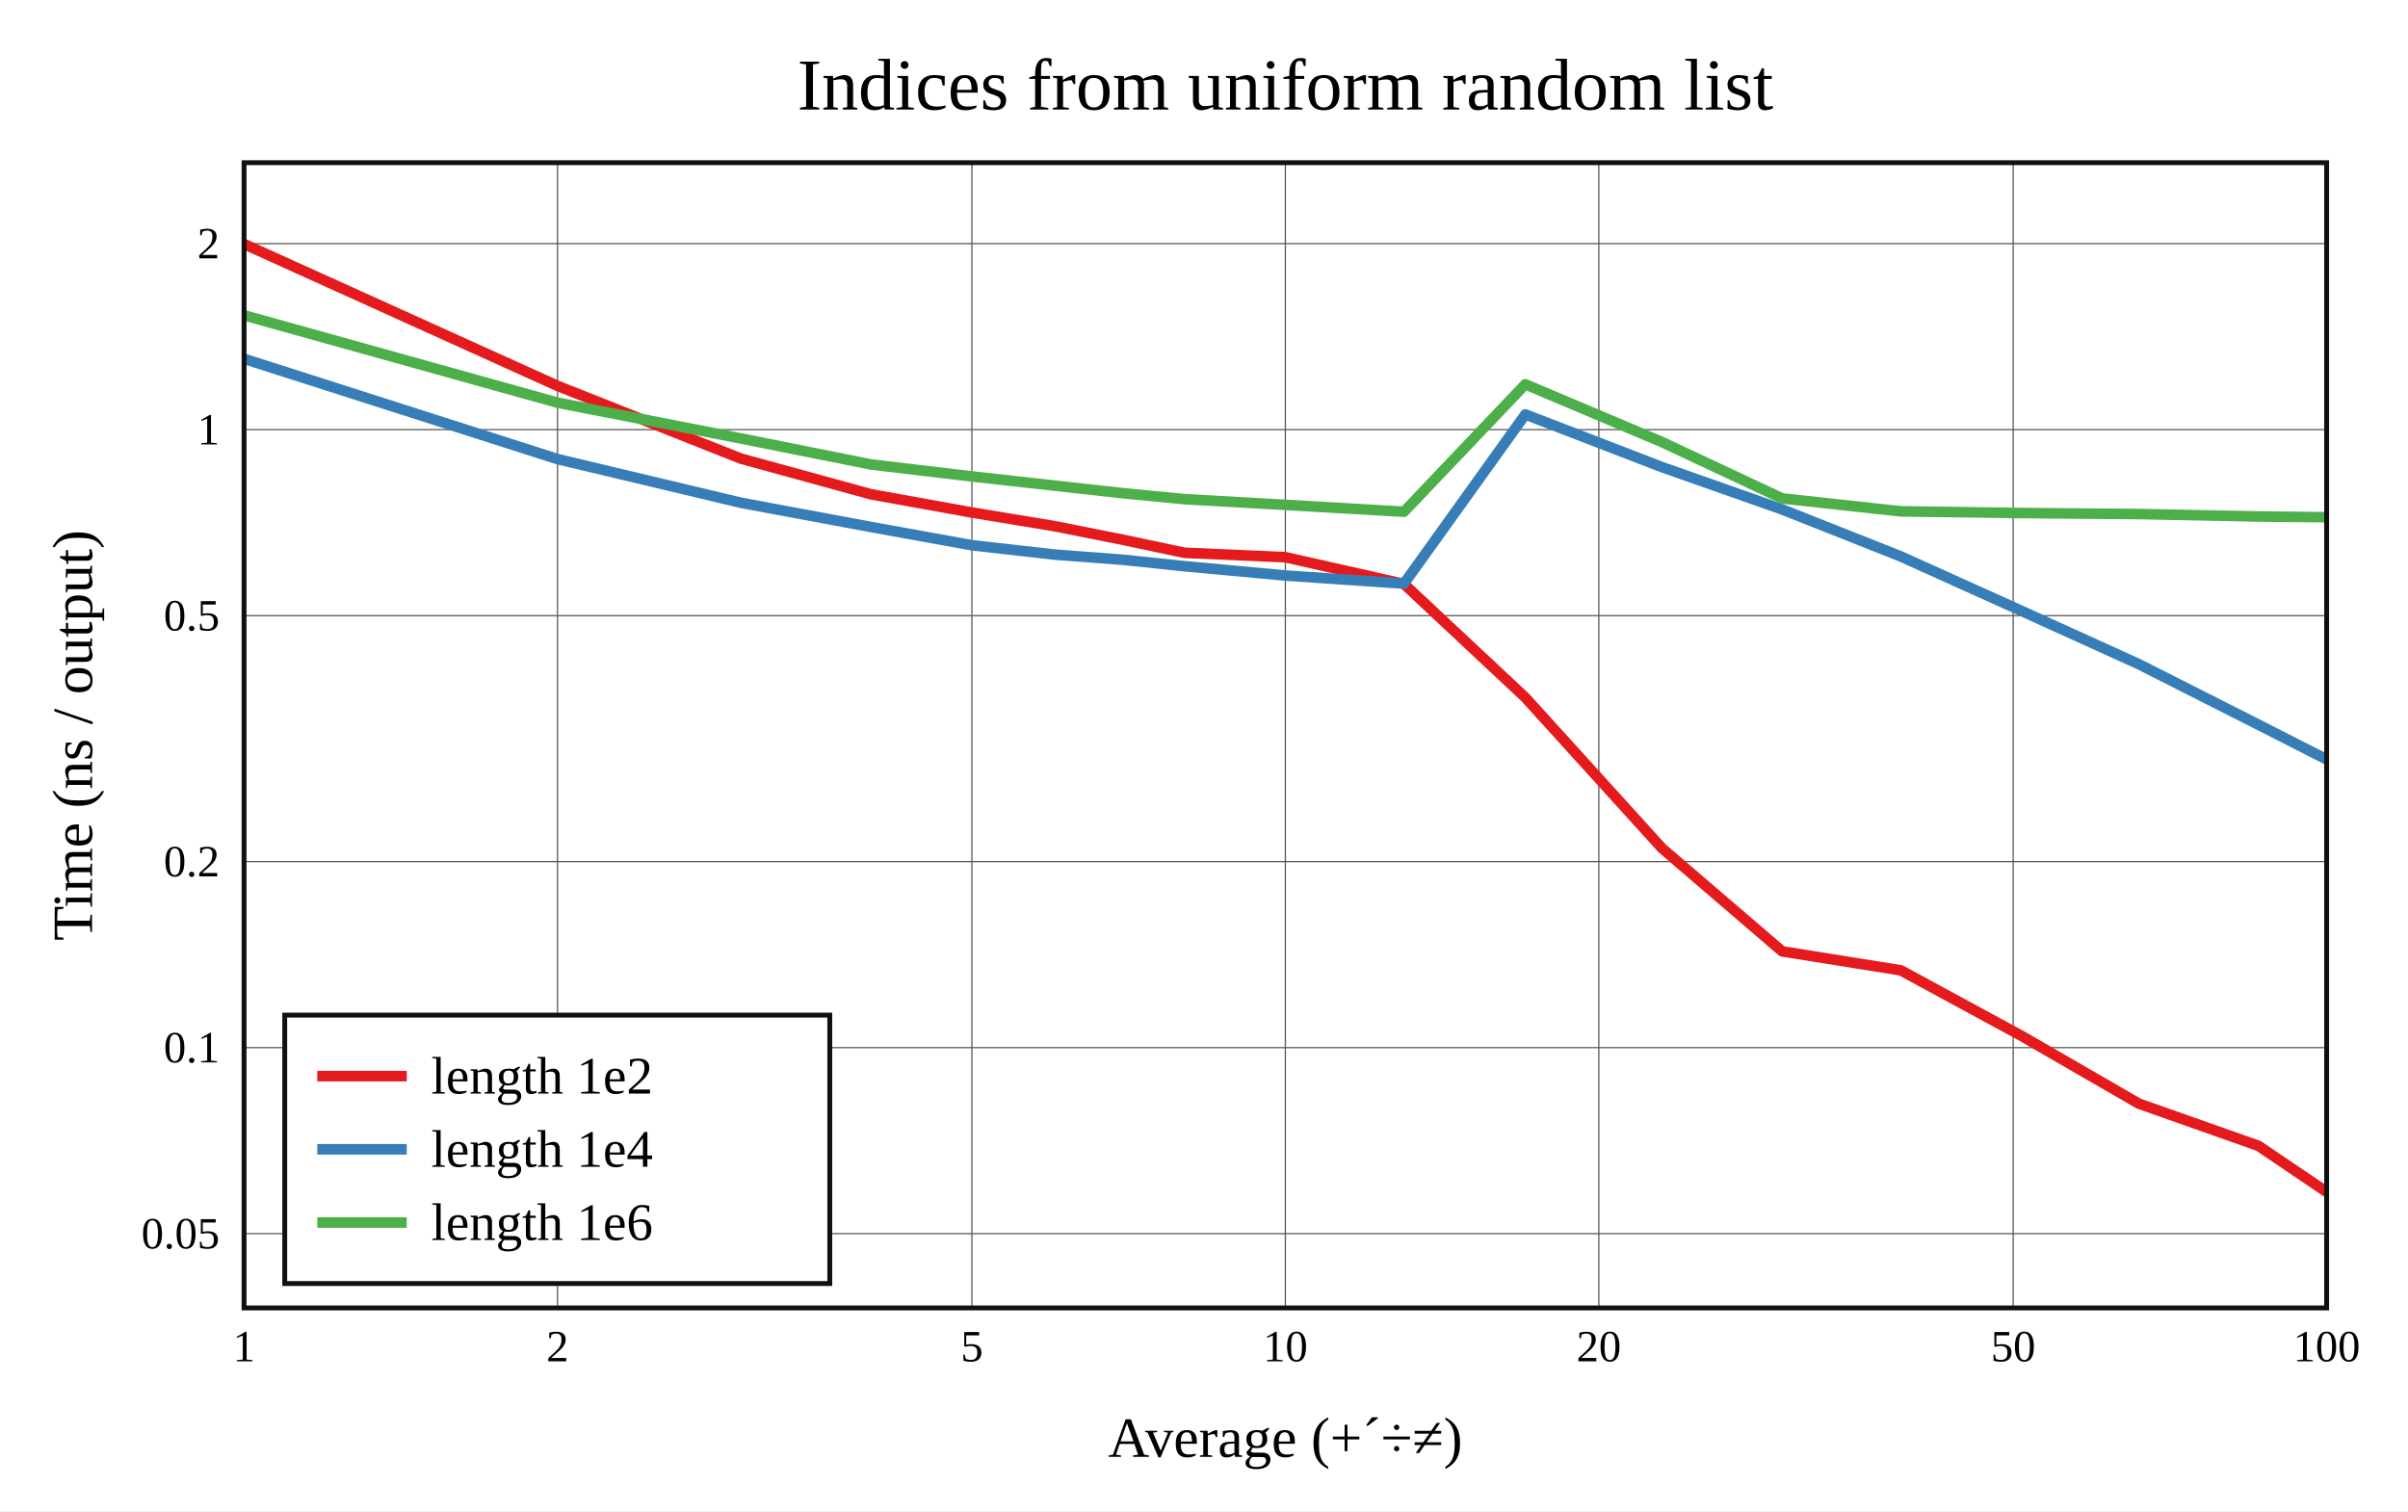
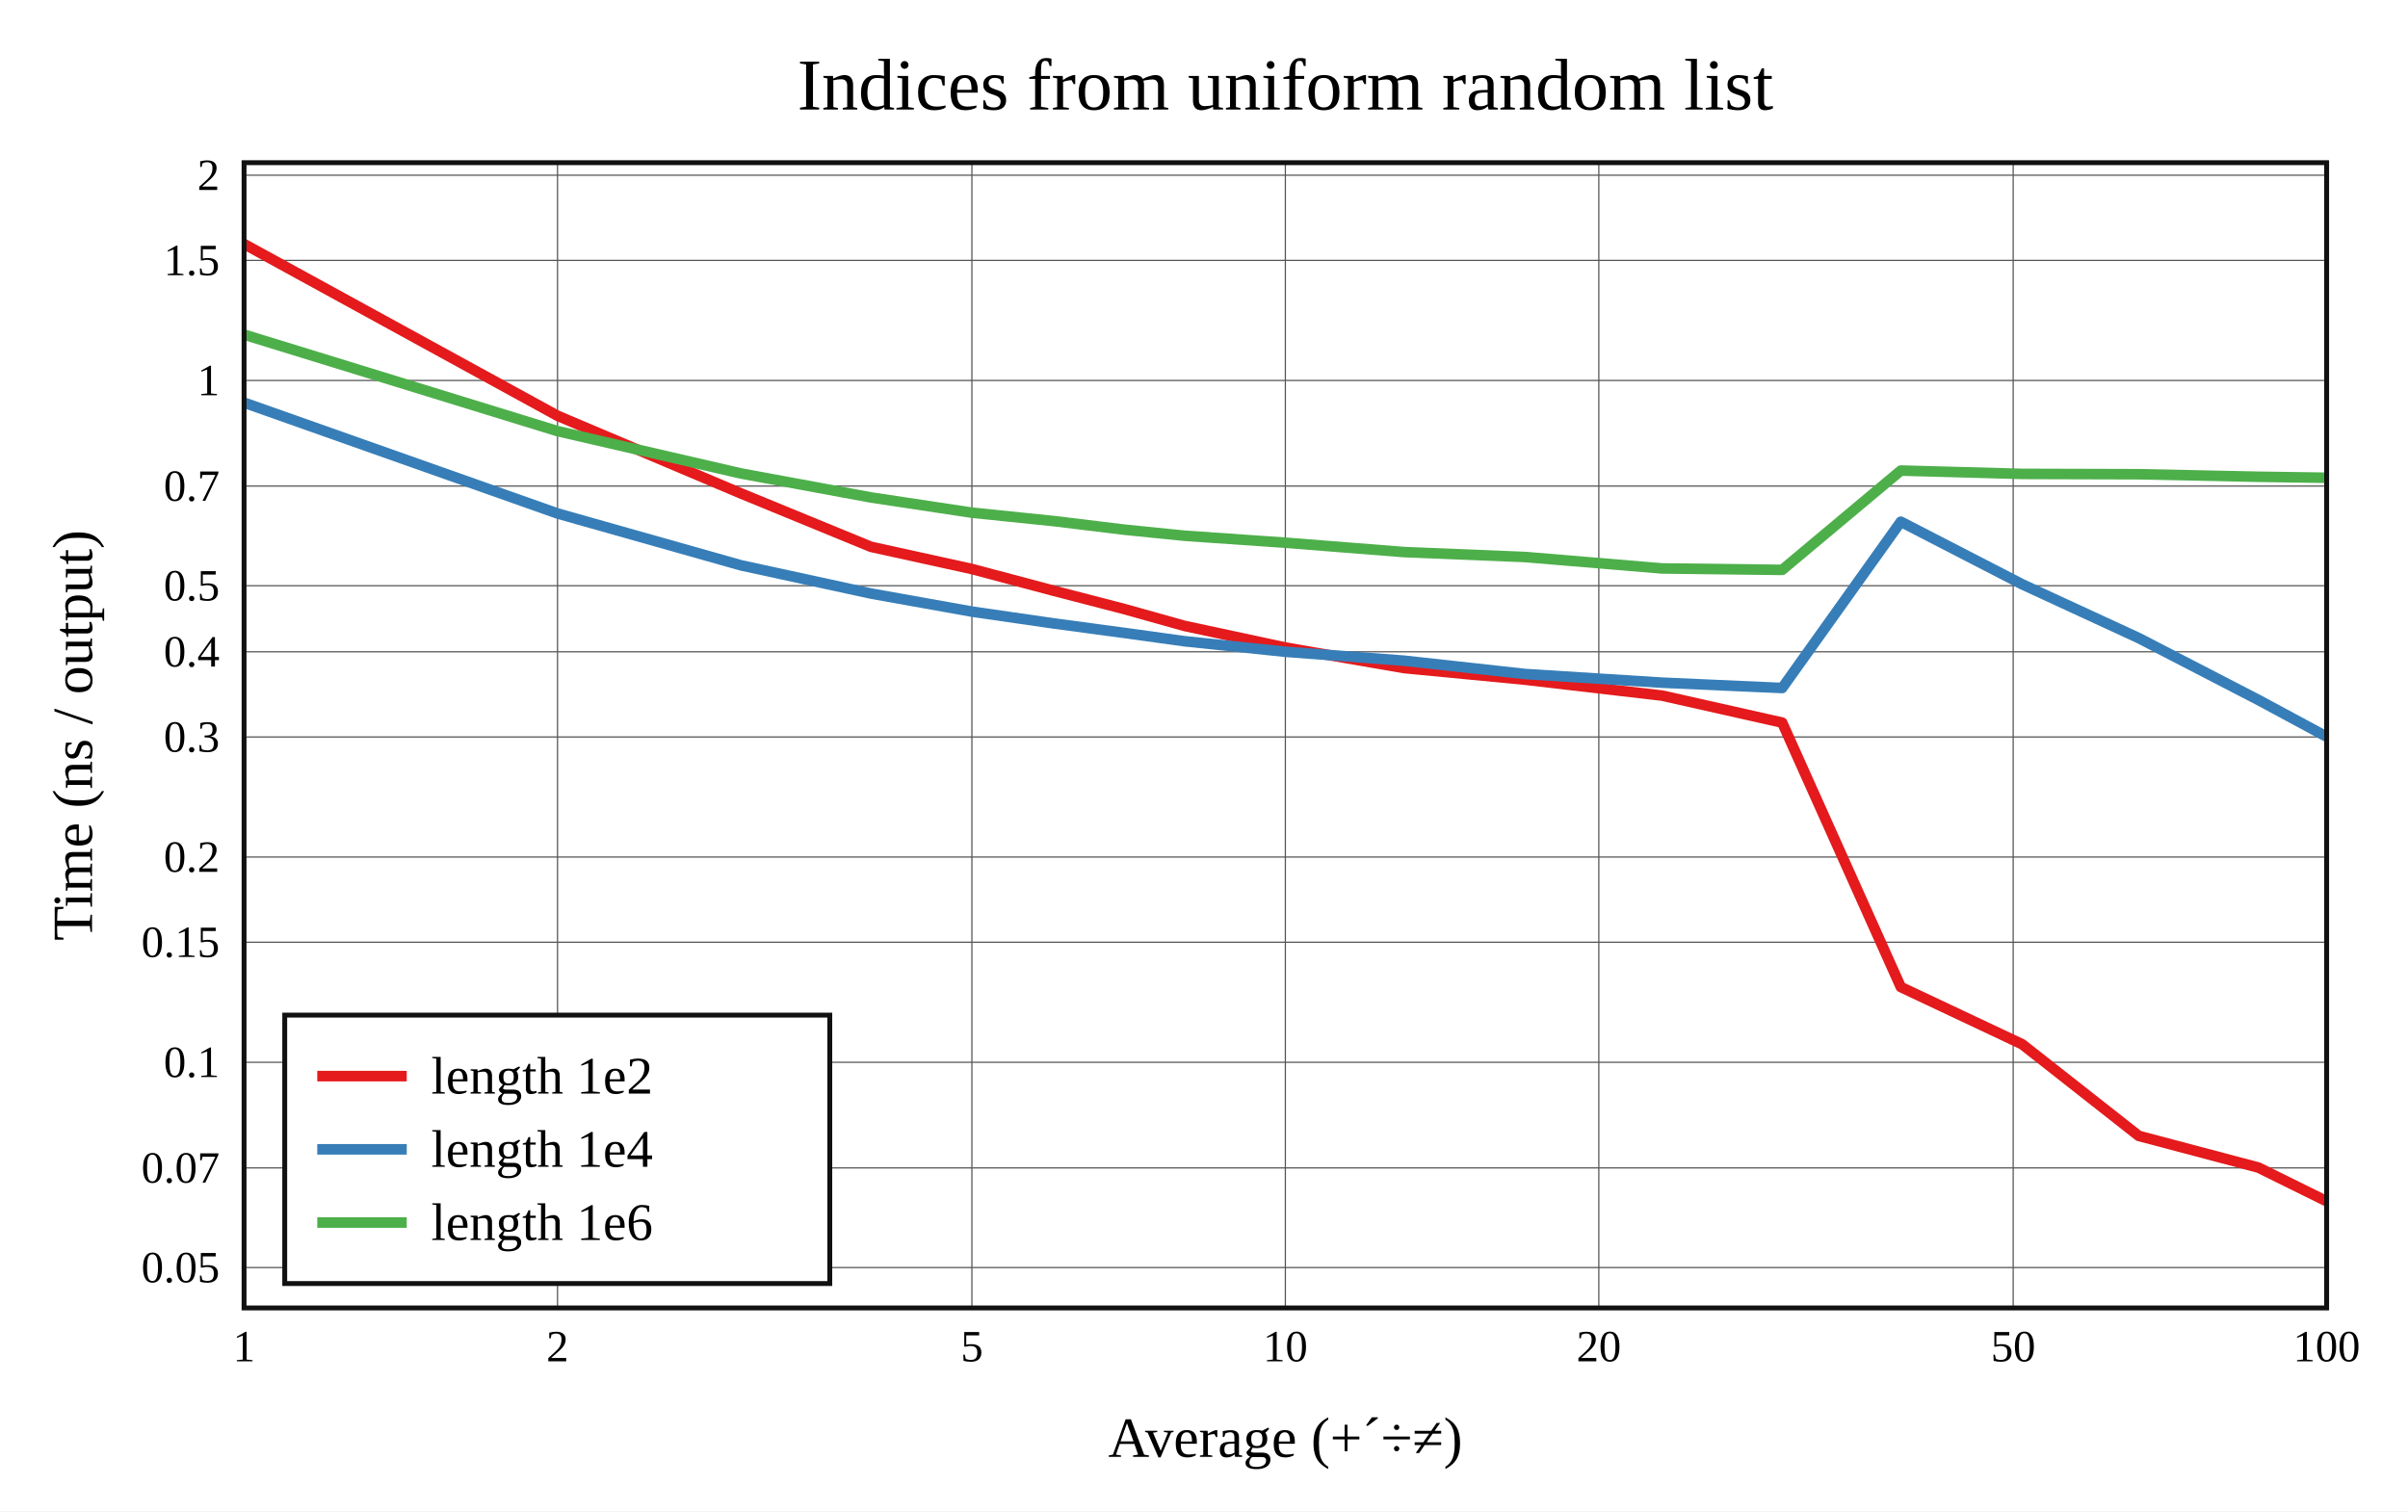
<svg xmlns="http://www.w3.org/2000/svg" viewBox="-60 -40 592 371.6" height="557.4" width="888">
  <g stroke-width="2.6" font-size="14px" text-anchor="middle">
    <defs>
      <clipPath id="clip">
        <rect x="0" y="0" width="512" height="281.6" />
      </clipPath>
    </defs>
    <rect fill="white" x="-60" y="-40" width="592" height="371.6" />
    <text dy="0.33em" font-size="18px" x="256" y="-19">Indices from uniform random list</text>
    <text dy="0.33em" x="256" y="313.6">Average (+´÷≠)</text>
    <text dy="0.33em" transform="rotate(-90)" x="-140.8" y="-42">Time (ns / output)</text>
    <g stroke-width="0.3" stroke="#555">
      <path d="M77.064 0v281.6" />
      <path d="M178.936 0v281.6" />
      <path d="M256 0v281.6" />
      <path d="M333.064 0v281.6" />
      <path d="M434.936 0v281.6" />
-       <path d="M0 263.336h512" />
-       <path d="M0 217.594h512" />
-       <path d="M0 171.851h512" />
-       <path d="M0 111.382h512" />
-       <path d="M0 65.64h512" />
-       <path d="M0 19.897h512" />
+       <path d="M0 271.668h512" />
+       <path d="M0 247.17h512" />
+       <path d="M0 221.2h512" />
+       <path d="M0 191.678h512" />
+       <path d="M0 170.732h512" />
+       <path d="M0 141.21h512" />
+       <path d="M0 120.264h512" />
+       <path d="M0 104.017h512" />
+       <path d="M0 79.518h512" />
+       <path d="M0 53.549h512" />
+       <path d="M0 24.027h512" />
+       <path d="M0 3.081h512" />
    </g>
    <g font-size="11px">
      <text dy="0.33em" x="0" y="291.1">1</text>
      <text dy="0.33em" x="77.064" y="291.1">2</text>
      <text dy="0.33em" x="178.936" y="291.1">5</text>
      <text dy="0.33em" x="256" y="291.1">10</text>
      <text dy="0.33em" x="333.064" y="291.1">20</text>
      <text dy="0.33em" x="434.936" y="291.1">50</text>
      <text dy="0.33em" x="512" y="291.1">100</text>
      <g text-anchor="end">
-         <text dy="0.33em" x="-6" y="263.336">0.05</text>
-         <text dy="0.33em" x="-6" y="217.594">0.1</text>
-         <text dy="0.33em" x="-6" y="171.851">0.2</text>
-         <text dy="0.33em" x="-6" y="111.382">0.5</text>
-         <text dy="0.33em" x="-6" y="65.64">1</text>
-         <text dy="0.33em" x="-6" y="19.897">2</text>
+         <text dy="0.33em" x="-6" y="271.668">0.05</text>
+         <text dy="0.33em" x="-6" y="247.17">0.07</text>
+         <text dy="0.33em" x="-6" y="221.2">0.1</text>
+         <text dy="0.33em" x="-6" y="191.678">0.15</text>
+         <text dy="0.33em" x="-6" y="170.732">0.2</text>
+         <text dy="0.33em" x="-6" y="141.21">0.3</text>
+         <text dy="0.33em" x="-6" y="120.264">0.4</text>
+         <text dy="0.33em" x="-6" y="104.017">0.5</text>
+         <text dy="0.33em" x="-6" y="79.518">0.7</text>
+         <text dy="0.33em" x="-6" y="53.549">1</text>
+         <text dy="0.33em" x="-6" y="24.027">1.5</text>
+         <text dy="0.33em" x="-6" y="3.081">2</text>
      </g>
    </g>
    <g clip-path="url(#clip)" fill="none" stroke-linecap="round" stroke-linejoin="round">
-       <path stroke="#e41a1c" d="M0 20L77.064 54.882L122.143 72.763L154.127 81.537L178.936 86.019L199.207 89.37L216.345 92.778L231.191 95.92L256 97.013L285.169 103.591L314.995 131.511L348.602 168.569L378.143 193.922L407.313 198.593L437.138 214.79L465.803 231.356L495.232 241.746L524.6 261.6" />
-       <path stroke="#377eb8" d="M0 48.227L77.064 72.881L122.143 83.623L154.127 89.579L178.936 94.066L199.207 96.36L216.345 97.663L231.191 99.222L256 101.512L285.169 103.499L314.995 61.9L348.602 74.861L378.143 85.263L407.313 96.821L437.138 110.284L465.803 123.296L495.232 138.196L524.6 153.153" />
-       <path stroke="#4daf4a" d="M0 37.524L77.064 59.011L122.143 67.807L154.127 74.208L178.936 77.148L199.207 79.403L216.345 81.301L231.191 82.734L256 84.14L285.169 85.827L314.995 54.49L348.602 68.705L378.143 82.552L407.313 85.732L437.138 86.152L465.803 86.395L495.232 86.994L524.6 87.311" />
+       <path stroke="#e41a1c" d="M0 20L77.064 62.231L122.143 81.32L154.127 94.457L178.936 99.912L199.207 105.299L216.345 109.741L231.191 113.896L256 119.223L285.169 124.262L314.995 127.127L348.602 131.036L378.143 137.68L407.313 202.698L437.138 216.761L465.803 239.294L495.232 247.093L524.6 261.6" />
+       <path stroke="#377eb8" d="M0 59.005L77.064 86.257L122.143 99L154.127 105.944L178.936 110.386L199.207 113.316L216.345 115.616L231.191 117.667L256 120.262L285.169 122.452L314.995 125.734L348.602 127.855L378.143 129.168L407.313 88.282L437.138 103.661L465.803 116.895L495.232 132.113L524.6 147.934" />
+       <path stroke="#4daf4a" d="M0 42.275L77.064 66.005L122.143 76.412L154.127 82.317L178.936 86.06L199.207 88.143L216.345 90.231L231.191 91.727L256 93.444L285.169 95.746L314.995 96.964L348.602 99.768L378.143 100.125L407.313 75.703L437.138 76.521L465.803 76.605L495.232 77.229L524.6 77.654" />
    </g>
    <rect stroke-width="1.2" stroke="#111" fill="none" x="0" y="0" width="512" height="281.6" />
    <g transform="translate(10,209.6)" text-anchor="start" font-size="13px">
      <rect stroke-width="1.2" stroke="#111" fill="white" x="0" y="0" width="134" height="66" />
      <path stroke="#e41a1c" d="M8 15h22" />
      <path stroke="#377eb8" d="M8 33h22" />
      <path stroke="#4daf4a" d="M8 51h22" />
      <text dy="0.33em" x="36" y="15">length 1e2</text>
      <text dy="0.33em" x="36" y="33">length 1e4</text>
      <text dy="0.33em" x="36" y="51">length 1e6</text>
    </g>
  </g>
</svg>
